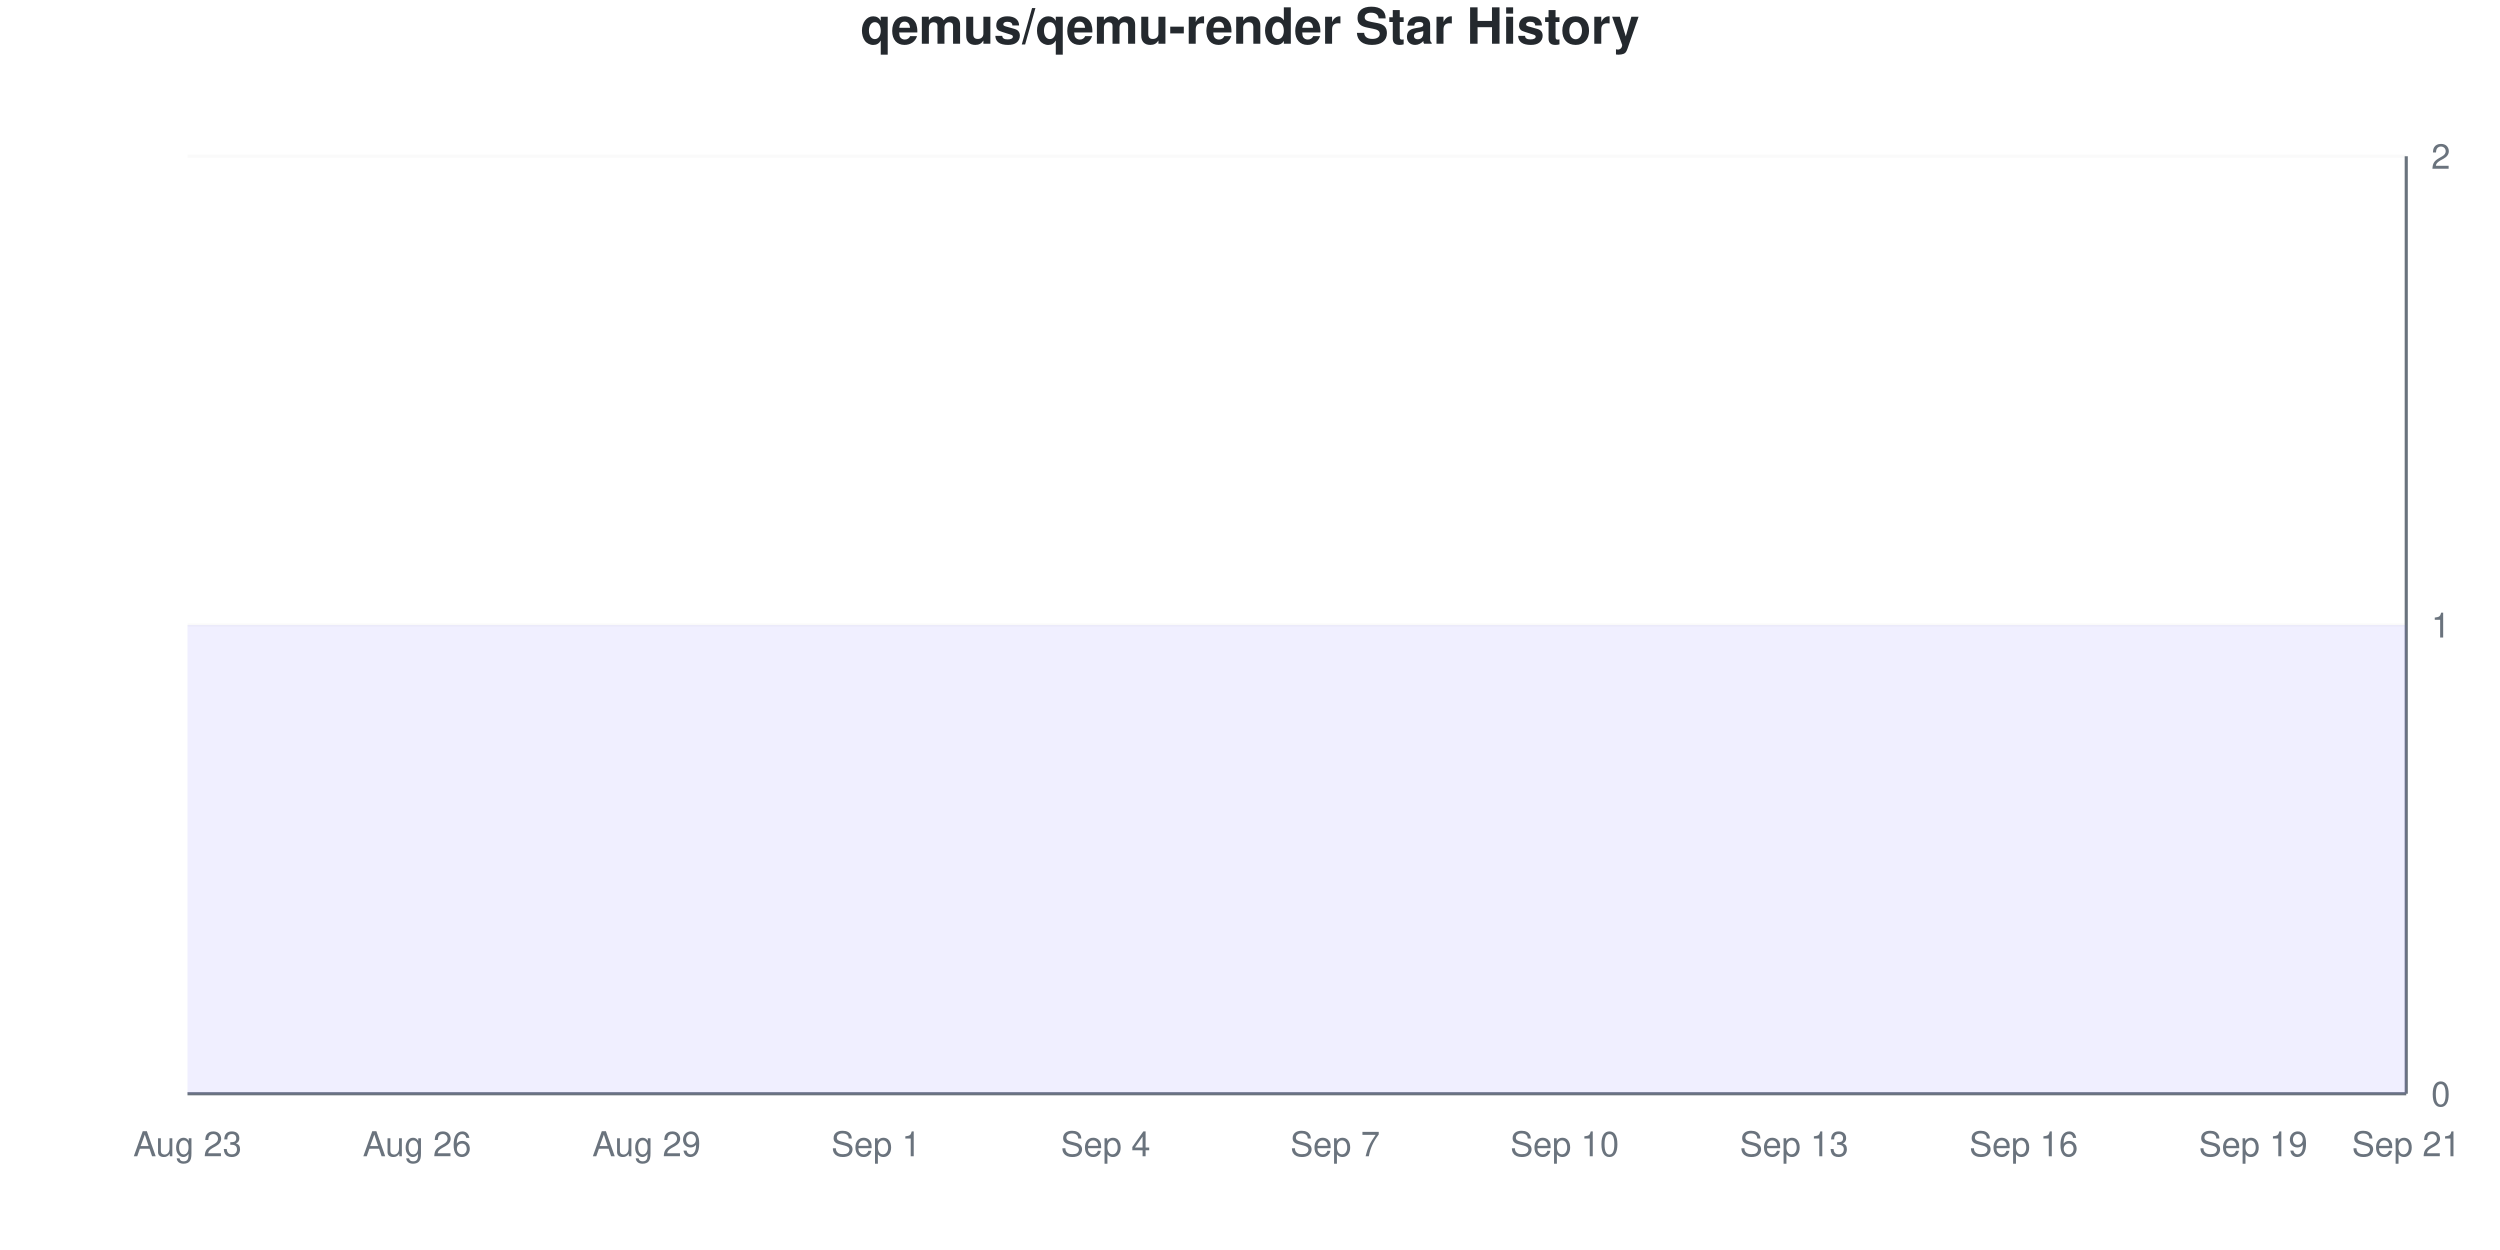
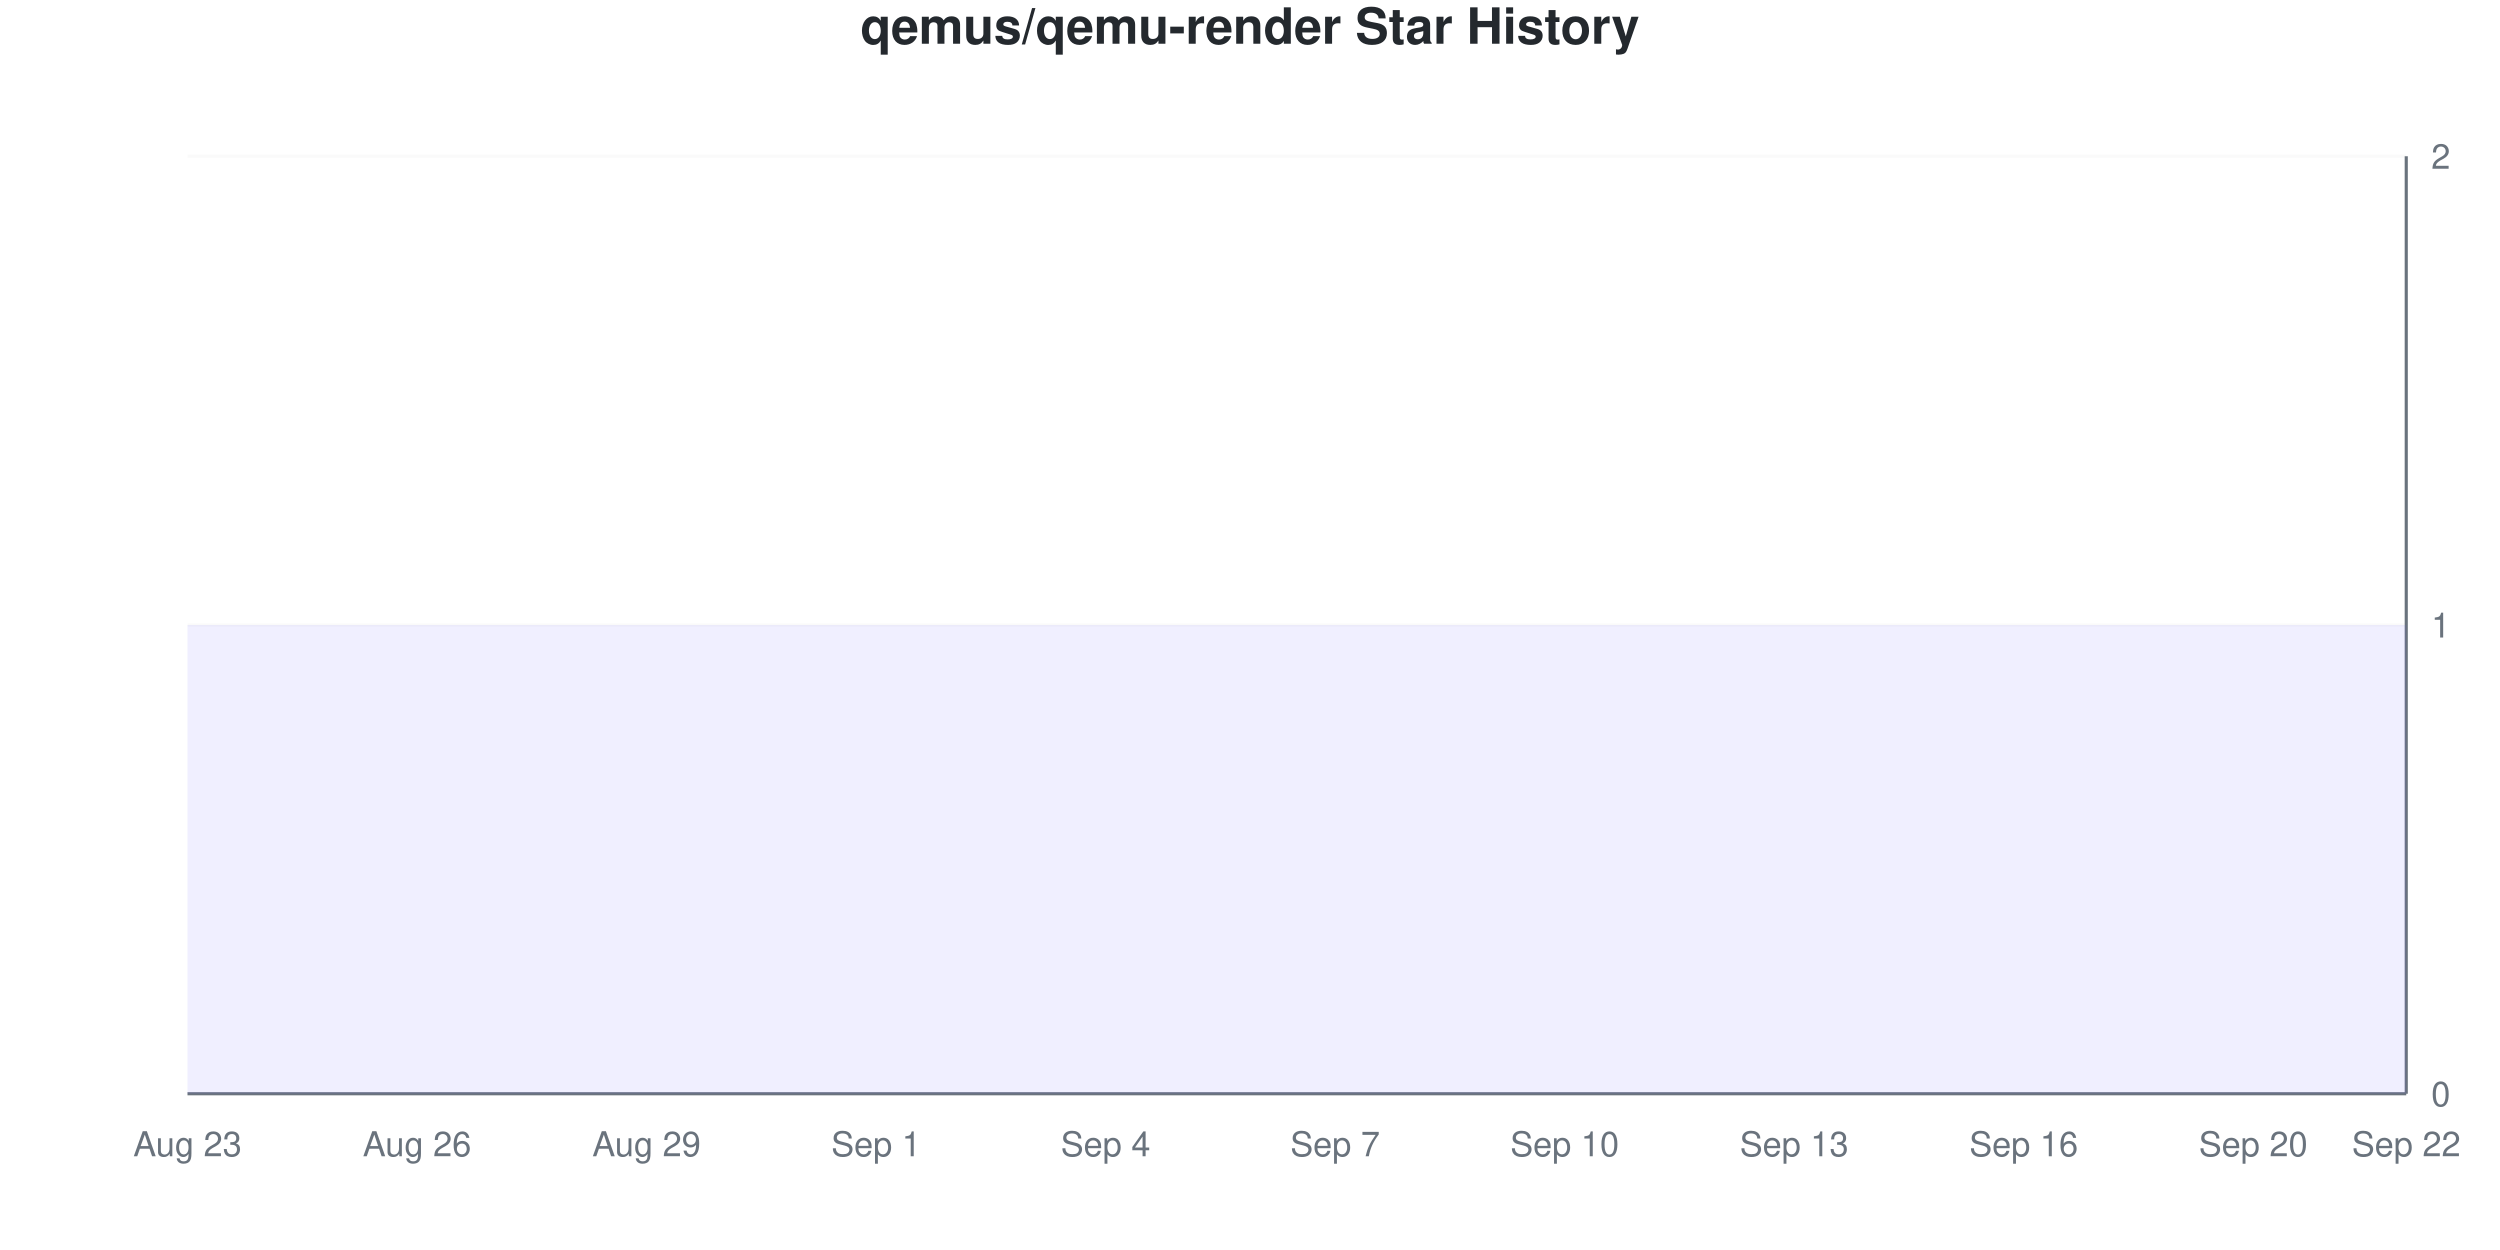
<svg xmlns="http://www.w3.org/2000/svg" viewBox="0 0 800 400" width="800" height="400">
  <style>
    @keyframes drawLine {
      to { stroke-dashoffset: 0; }
    }
    @keyframes fadeInPoint {
      from { opacity: 0; }
      to { opacity: 1; }
    }
    .data-line-0 {
      stroke-dasharray: 1290;
      stroke-dashoffset: 1290;
      animation: drawLine 2s ease-out forwards;
    }
    .data-point {
      opacity: 0;
      animation: fadeInPoint 0.5s ease-out forwards;
    }
    .chart-bg { fill: #fff; }
    .chart-text { fill: #24292e; }
    .chart-muted { fill: #6a737d; }
    .chart-grid { stroke: #eee; }
    .chart-axis { stroke: #6a737d; }
    @media (prefers-color-scheme: dark) {
      .chart-bg { fill: #0d1117; }
      .chart-text { fill: #e6edf3; }
      .chart-muted { fill: #8b949e; }
      .chart-grid { stroke: #21262d; }
      .chart-axis { stroke: #8b949e; }
    }
  </style>
  <rect width="800" height="400" class="chart-bg" />
  <text x="400" y="14" text-anchor="middle" class="chart-text" font-size="16" font-weight="bold" font-family="-apple-system, BlinkMacSystemFont, 'Segoe UI', Helvetica, Arial, sans-serif">qemus/qemu-render Star History</text>
  <g class="grid">
    <line x1="60" y1="350" x2="770" y2="350" class="chart-grid" stroke-opacity="0.3" />
    <text x="778" y="354" text-anchor="start" class="chart-muted" font-size="11" font-family="-apple-system, BlinkMacSystemFont, 'Segoe UI', Helvetica, Arial, sans-serif">0</text>
    <line x1="60" y1="200" x2="770" y2="200" class="chart-grid" stroke-opacity="0.3" />
    <text x="778" y="204" text-anchor="start" class="chart-muted" font-size="11" font-family="-apple-system, BlinkMacSystemFont, 'Segoe UI', Helvetica, Arial, sans-serif">1</text>
    <line x1="60" y1="50" x2="770" y2="50" class="chart-grid" stroke-opacity="0.3" />
    <text x="778" y="54" text-anchor="start" class="chart-muted" font-size="11" font-family="-apple-system, BlinkMacSystemFont, 'Segoe UI', Helvetica, Arial, sans-serif">2</text>
  </g>
  <g class="milestones">
    
  </g>
  <g class="x-axis">
    <text x="60" y="370" text-anchor="middle" class="chart-muted" font-size="11" font-family="-apple-system, BlinkMacSystemFont, 'Segoe UI', Helvetica, Arial, sans-serif">Aug 23</text>
    <text x="133.448" y="370" text-anchor="middle" class="chart-muted" font-size="11" font-family="-apple-system, BlinkMacSystemFont, 'Segoe UI', Helvetica, Arial, sans-serif">Aug 26</text>
    <text x="206.897" y="370" text-anchor="middle" class="chart-muted" font-size="11" font-family="-apple-system, BlinkMacSystemFont, 'Segoe UI', Helvetica, Arial, sans-serif">Aug 29</text>
    <text x="280.345" y="370" text-anchor="middle" class="chart-muted" font-size="11" font-family="-apple-system, BlinkMacSystemFont, 'Segoe UI', Helvetica, Arial, sans-serif">Sep 1</text>
    <text x="353.793" y="370" text-anchor="middle" class="chart-muted" font-size="11" font-family="-apple-system, BlinkMacSystemFont, 'Segoe UI', Helvetica, Arial, sans-serif">Sep 4</text>
    <text x="427.241" y="370" text-anchor="middle" class="chart-muted" font-size="11" font-family="-apple-system, BlinkMacSystemFont, 'Segoe UI', Helvetica, Arial, sans-serif">Sep 7</text>
    <text x="500.69" y="370" text-anchor="middle" class="chart-muted" font-size="11" font-family="-apple-system, BlinkMacSystemFont, 'Segoe UI', Helvetica, Arial, sans-serif">Sep 10</text>
    <text x="574.138" y="370" text-anchor="middle" class="chart-muted" font-size="11" font-family="-apple-system, BlinkMacSystemFont, 'Segoe UI', Helvetica, Arial, sans-serif">Sep 13</text>
    <text x="647.586" y="370" text-anchor="middle" class="chart-muted" font-size="11" font-family="-apple-system, BlinkMacSystemFont, 'Segoe UI', Helvetica, Arial, sans-serif">Sep 16</text>
-     <text x="721.034" y="370" text-anchor="middle" class="chart-muted" font-size="11" font-family="-apple-system, BlinkMacSystemFont, 'Segoe UI', Helvetica, Arial, sans-serif">Sep 19</text>
-     <text x="770" y="370" text-anchor="middle" class="chart-muted" font-size="11" font-family="-apple-system, BlinkMacSystemFont, 'Segoe UI', Helvetica, Arial, sans-serif">Sep 21</text>
+     <text x="721.034" y="370" text-anchor="middle" class="chart-muted" font-size="11" font-family="-apple-system, BlinkMacSystemFont, 'Segoe UI', Helvetica, Arial, sans-serif">Sep 20</text>
+     <text x="770" y="370" text-anchor="middle" class="chart-muted" font-size="11" font-family="-apple-system, BlinkMacSystemFont, 'Segoe UI', Helvetica, Arial, sans-serif">Sep 22</text>
  </g>
  <line x1="770" y1="50" x2="770" y2="350" class="chart-axis" stroke-width="1" />
  <line x1="60" y1="350" x2="770" y2="350" class="chart-axis" stroke-width="1" />
  <path d="M60,350 L60,200 C68.161,200 76.322,200 84.483,200 C92.644,200 100.805,200 108.966,200 C117.126,200 125.287,200 133.448,200 C141.609,200 149.77,200 157.931,200 C166.092,200 174.253,200 182.414,200 C190.575,200 198.736,200 206.897,200 C215.057,200 223.218,200 231.379,200 C239.54,200 247.701,200 255.862,200 C264.023,200 272.184,200 280.345,200 C288.506,200 296.667,200 304.828,200 C312.989,200 321.149,200 329.31,200 C337.471,200 345.632,200 353.793,200 C361.954,200 370.115,200 378.276,200 C386.437,200 394.598,200 402.759,200 C410.92,200 419.08,200 427.241,200 C435.402,200 443.563,200 451.724,200 C459.885,200 468.046,200 476.207,200 C484.368,200 492.529,200 500.69,200 C508.851,200 517.011,200 525.172,200 C533.333,200 541.494,200 549.655,200 C557.816,200 565.977,200 574.138,200 C582.299,200 590.46,200 598.621,200 C606.782,200 614.943,200 623.103,200 C631.264,200 639.425,200 647.586,200 C655.747,200 663.908,200 672.069,200 C680.23,200 688.391,200 696.552,200 C704.713,200 712.874,200 721.034,200 C729.195,200 737.356,200 745.517,200 C753.678,200 761.839,200 770,200 L770,350 L60,350 Z" fill="#6b63ff" fill-opacity="0.1" />
  <path d="M60,350 L60,200 C68.161,200 76.322,200 84.483,200 C92.644,200 100.805,200 108.966,200 C117.126,200 125.287,200 133.448,200 C141.609,200 149.77,200 157.931,200 C166.092,200 174.253,200 182.414,200 C190.575,200 198.736,200 206.897,200 C215.057,200 223.218,200 231.379,200 C239.54,200 247.701,200 255.862,200 C264.023,200 272.184,200 280.345,200 C288.506,200 296.667,200 304.828,200 C312.989,200 321.149,200 329.31,200 C337.471,200 345.632,200 353.793,200 C361.954,200 370.115,200 378.276,200 C386.437,200 394.598,200 402.759,200 C410.92,200 419.08,200 427.241,200 C435.402,200 443.563,200 451.724,200 C459.885,200 468.046,200 476.207,200 C484.368,200 492.529,200 500.69,200 C508.851,200 517.011,200 525.172,200 C533.333,200 541.494,200 549.655,200 C557.816,200 565.977,200 574.138,200 C582.299,200 590.46,200 598.621,200 C606.782,200 614.943,200 623.103,200 C631.264,200 639.425,200 647.586,200 C655.747,200 663.908,200 672.069,200 C680.23,200 688.391,200 696.552,200 C704.713,200 712.874,200 721.034,200 C729.195,200 737.356,200 745.517,200 C753.678,200 761.839,200 770,200" fill="none" stroke="#6b63ff" stroke-width="2.5" class="data-line-0" />
  <g class="points">
    <circle cx="60" cy="200" r="4" fill="#6b63ff" class="data-point" style="animation-delay: 1.50s" />
    <circle cx="84.483" cy="200" r="4" fill="#6b63ff" class="data-point" style="animation-delay: 1.55s" />
    <circle cx="108.966" cy="200" r="4" fill="#6b63ff" class="data-point" style="animation-delay: 1.60s" />
    <circle cx="133.448" cy="200" r="4" fill="#6b63ff" class="data-point" style="animation-delay: 1.65s" />
    <circle cx="157.931" cy="200" r="4" fill="#6b63ff" class="data-point" style="animation-delay: 1.70s" />
    <circle cx="182.414" cy="200" r="4" fill="#6b63ff" class="data-point" style="animation-delay: 1.75s" />
    <circle cx="206.897" cy="200" r="4" fill="#6b63ff" class="data-point" style="animation-delay: 1.80s" />
    <circle cx="231.379" cy="200" r="4" fill="#6b63ff" class="data-point" style="animation-delay: 1.85s" />
    <circle cx="255.862" cy="200" r="4" fill="#6b63ff" class="data-point" style="animation-delay: 1.90s" />
    <circle cx="280.345" cy="200" r="4" fill="#6b63ff" class="data-point" style="animation-delay: 1.95s" />
    <circle cx="304.828" cy="200" r="4" fill="#6b63ff" class="data-point" style="animation-delay: 2.00s" />
    <circle cx="329.31" cy="200" r="4" fill="#6b63ff" class="data-point" style="animation-delay: 2.05s" />
    <circle cx="353.793" cy="200" r="4" fill="#6b63ff" class="data-point" style="animation-delay: 2.10s" />
    <circle cx="378.276" cy="200" r="4" fill="#6b63ff" class="data-point" style="animation-delay: 2.15s" />
    <circle cx="402.759" cy="200" r="4" fill="#6b63ff" class="data-point" style="animation-delay: 2.20s" />
    <circle cx="427.241" cy="200" r="4" fill="#6b63ff" class="data-point" style="animation-delay: 2.25s" />
    <circle cx="451.724" cy="200" r="4" fill="#6b63ff" class="data-point" style="animation-delay: 2.30s" />
    <circle cx="476.207" cy="200" r="4" fill="#6b63ff" class="data-point" style="animation-delay: 2.35s" />
    <circle cx="500.69" cy="200" r="4" fill="#6b63ff" class="data-point" style="animation-delay: 2.40s" />
    <circle cx="525.172" cy="200" r="4" fill="#6b63ff" class="data-point" style="animation-delay: 2.45s" />
    <circle cx="549.655" cy="200" r="4" fill="#6b63ff" class="data-point" style="animation-delay: 2.50s" />
    <circle cx="574.138" cy="200" r="4" fill="#6b63ff" class="data-point" style="animation-delay: 2.55s" />
    <circle cx="598.621" cy="200" r="4" fill="#6b63ff" class="data-point" style="animation-delay: 2.60s" />
    <circle cx="623.103" cy="200" r="4" fill="#6b63ff" class="data-point" style="animation-delay: 2.65s" />
    <circle cx="647.586" cy="200" r="4" fill="#6b63ff" class="data-point" style="animation-delay: 2.70s" />
    <circle cx="672.069" cy="200" r="4" fill="#6b63ff" class="data-point" style="animation-delay: 2.75s" />
    <circle cx="696.552" cy="200" r="4" fill="#6b63ff" class="data-point" style="animation-delay: 2.80s" />
    <circle cx="721.034" cy="200" r="4" fill="#6b63ff" class="data-point" style="animation-delay: 2.85s" />
    <circle cx="745.517" cy="200" r="4" fill="#6b63ff" class="data-point" style="animation-delay: 2.90s" />
    <circle cx="770" cy="200" r="4" fill="#6b63ff" class="data-point" style="animation-delay: 2.95s" />
  </g>
</svg>
